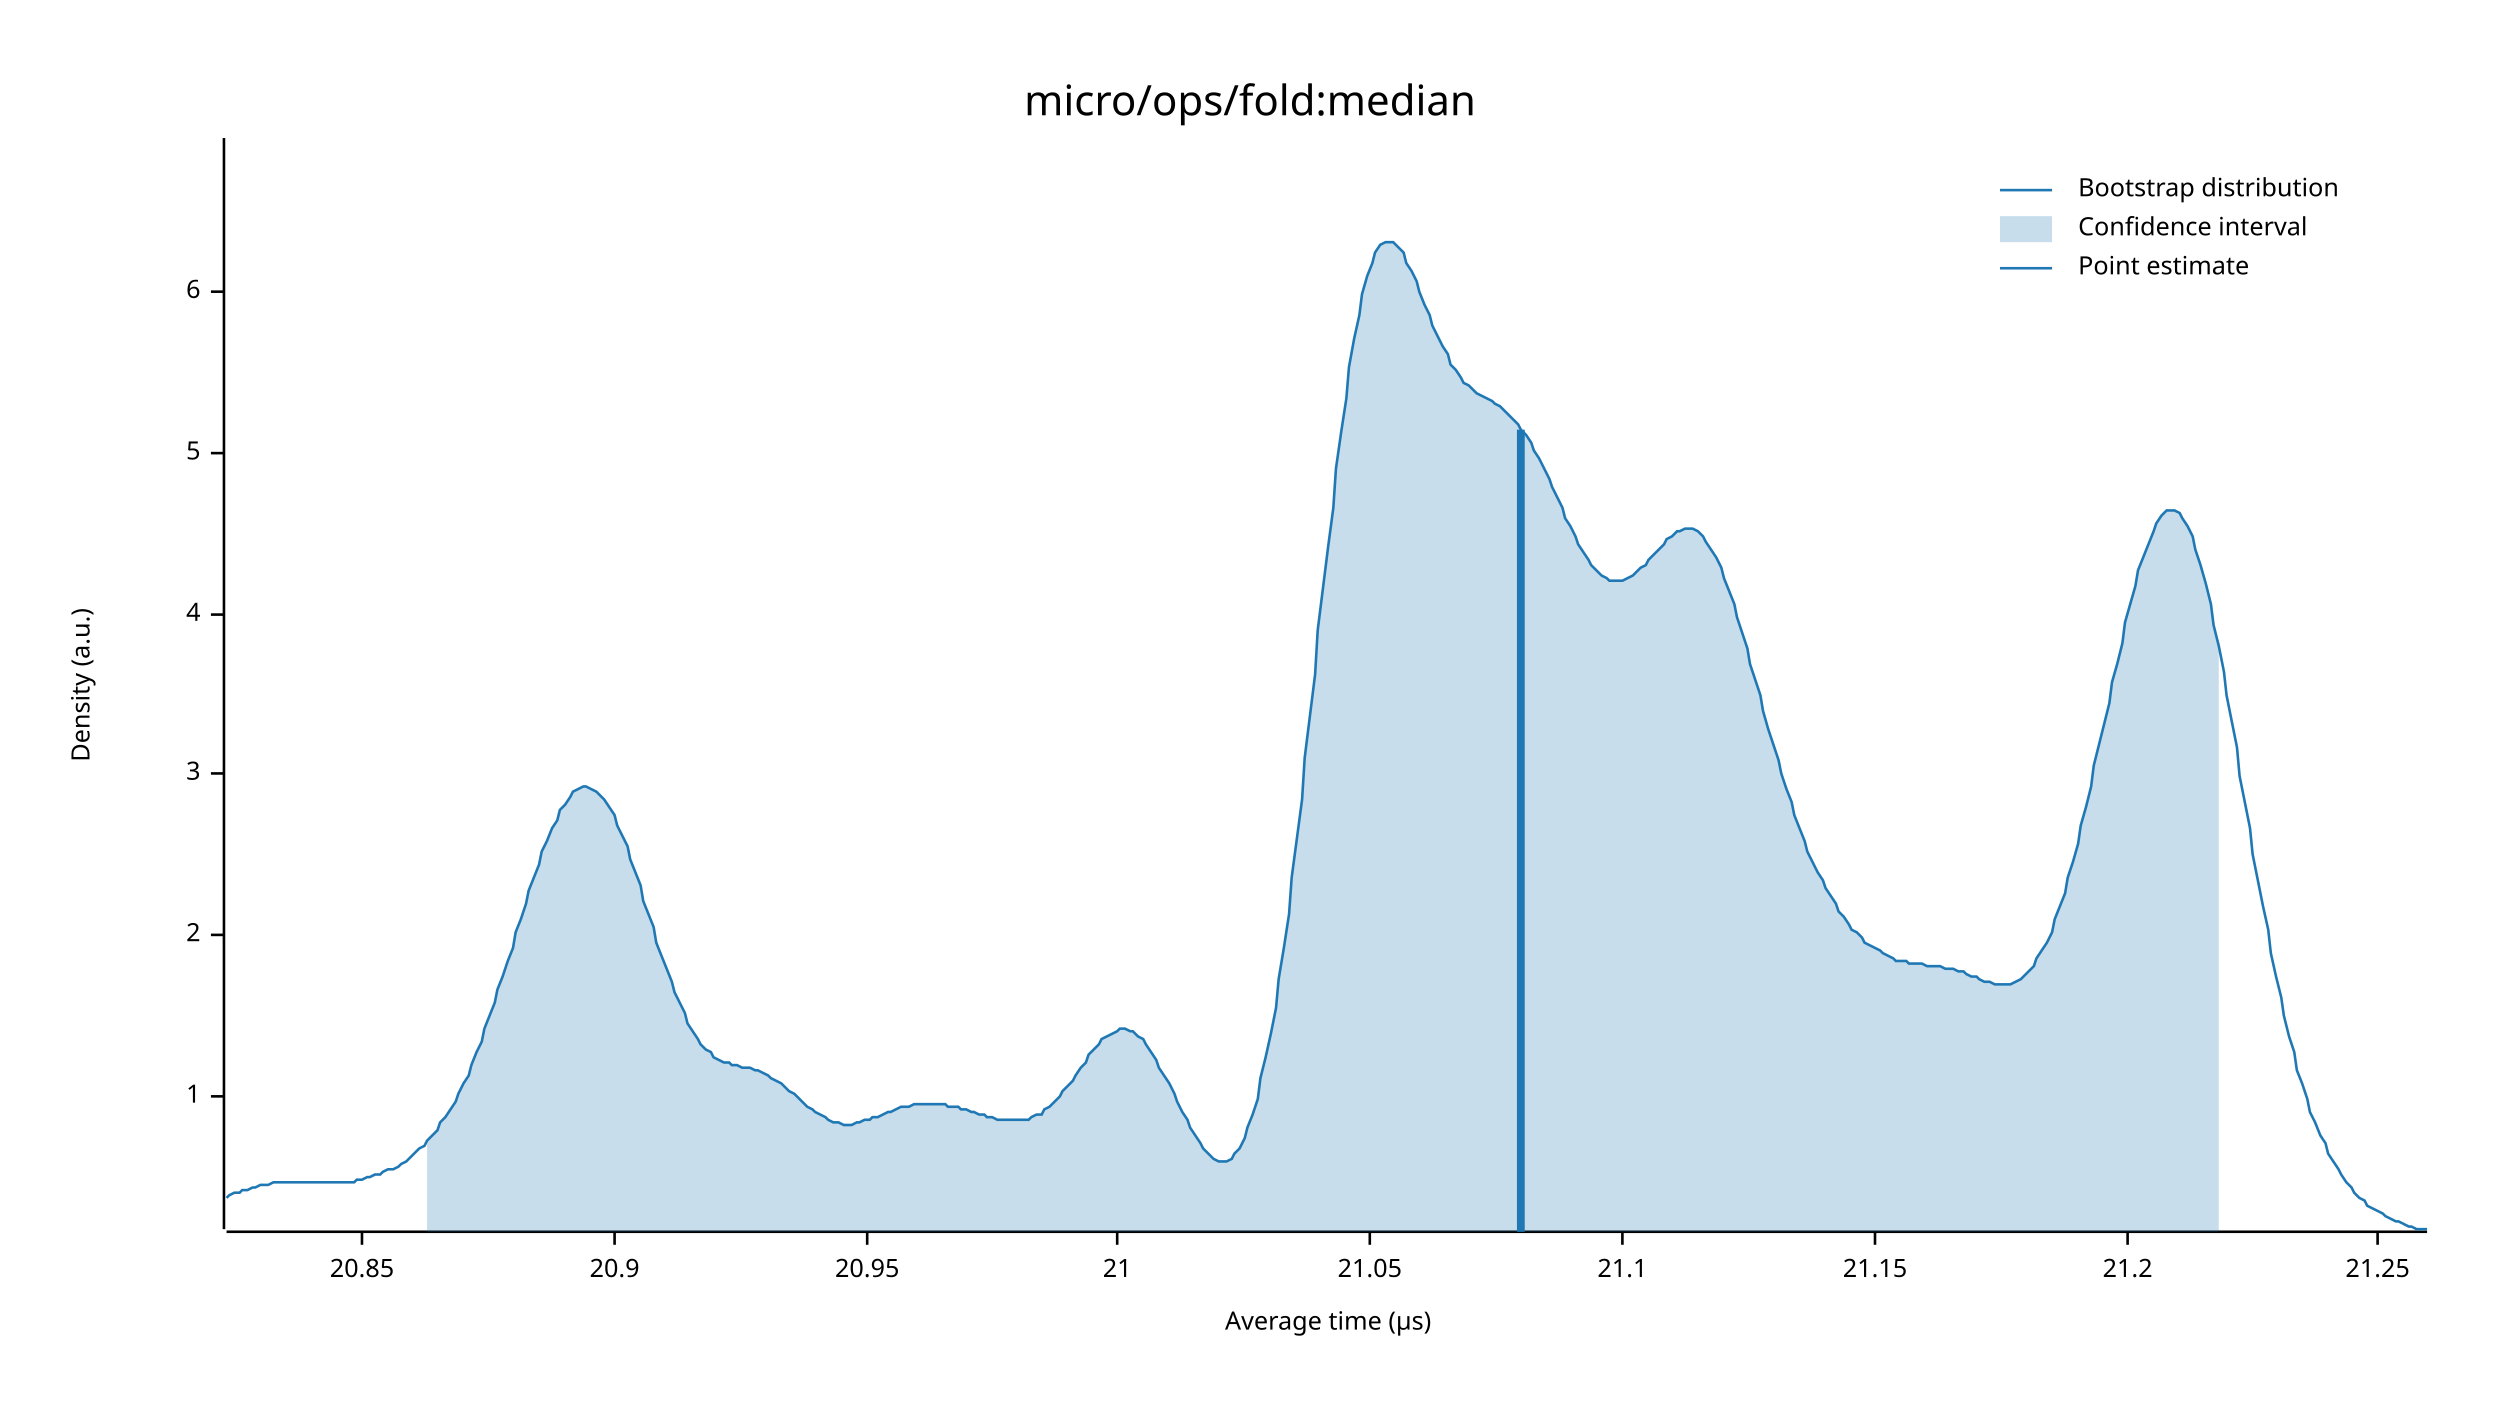
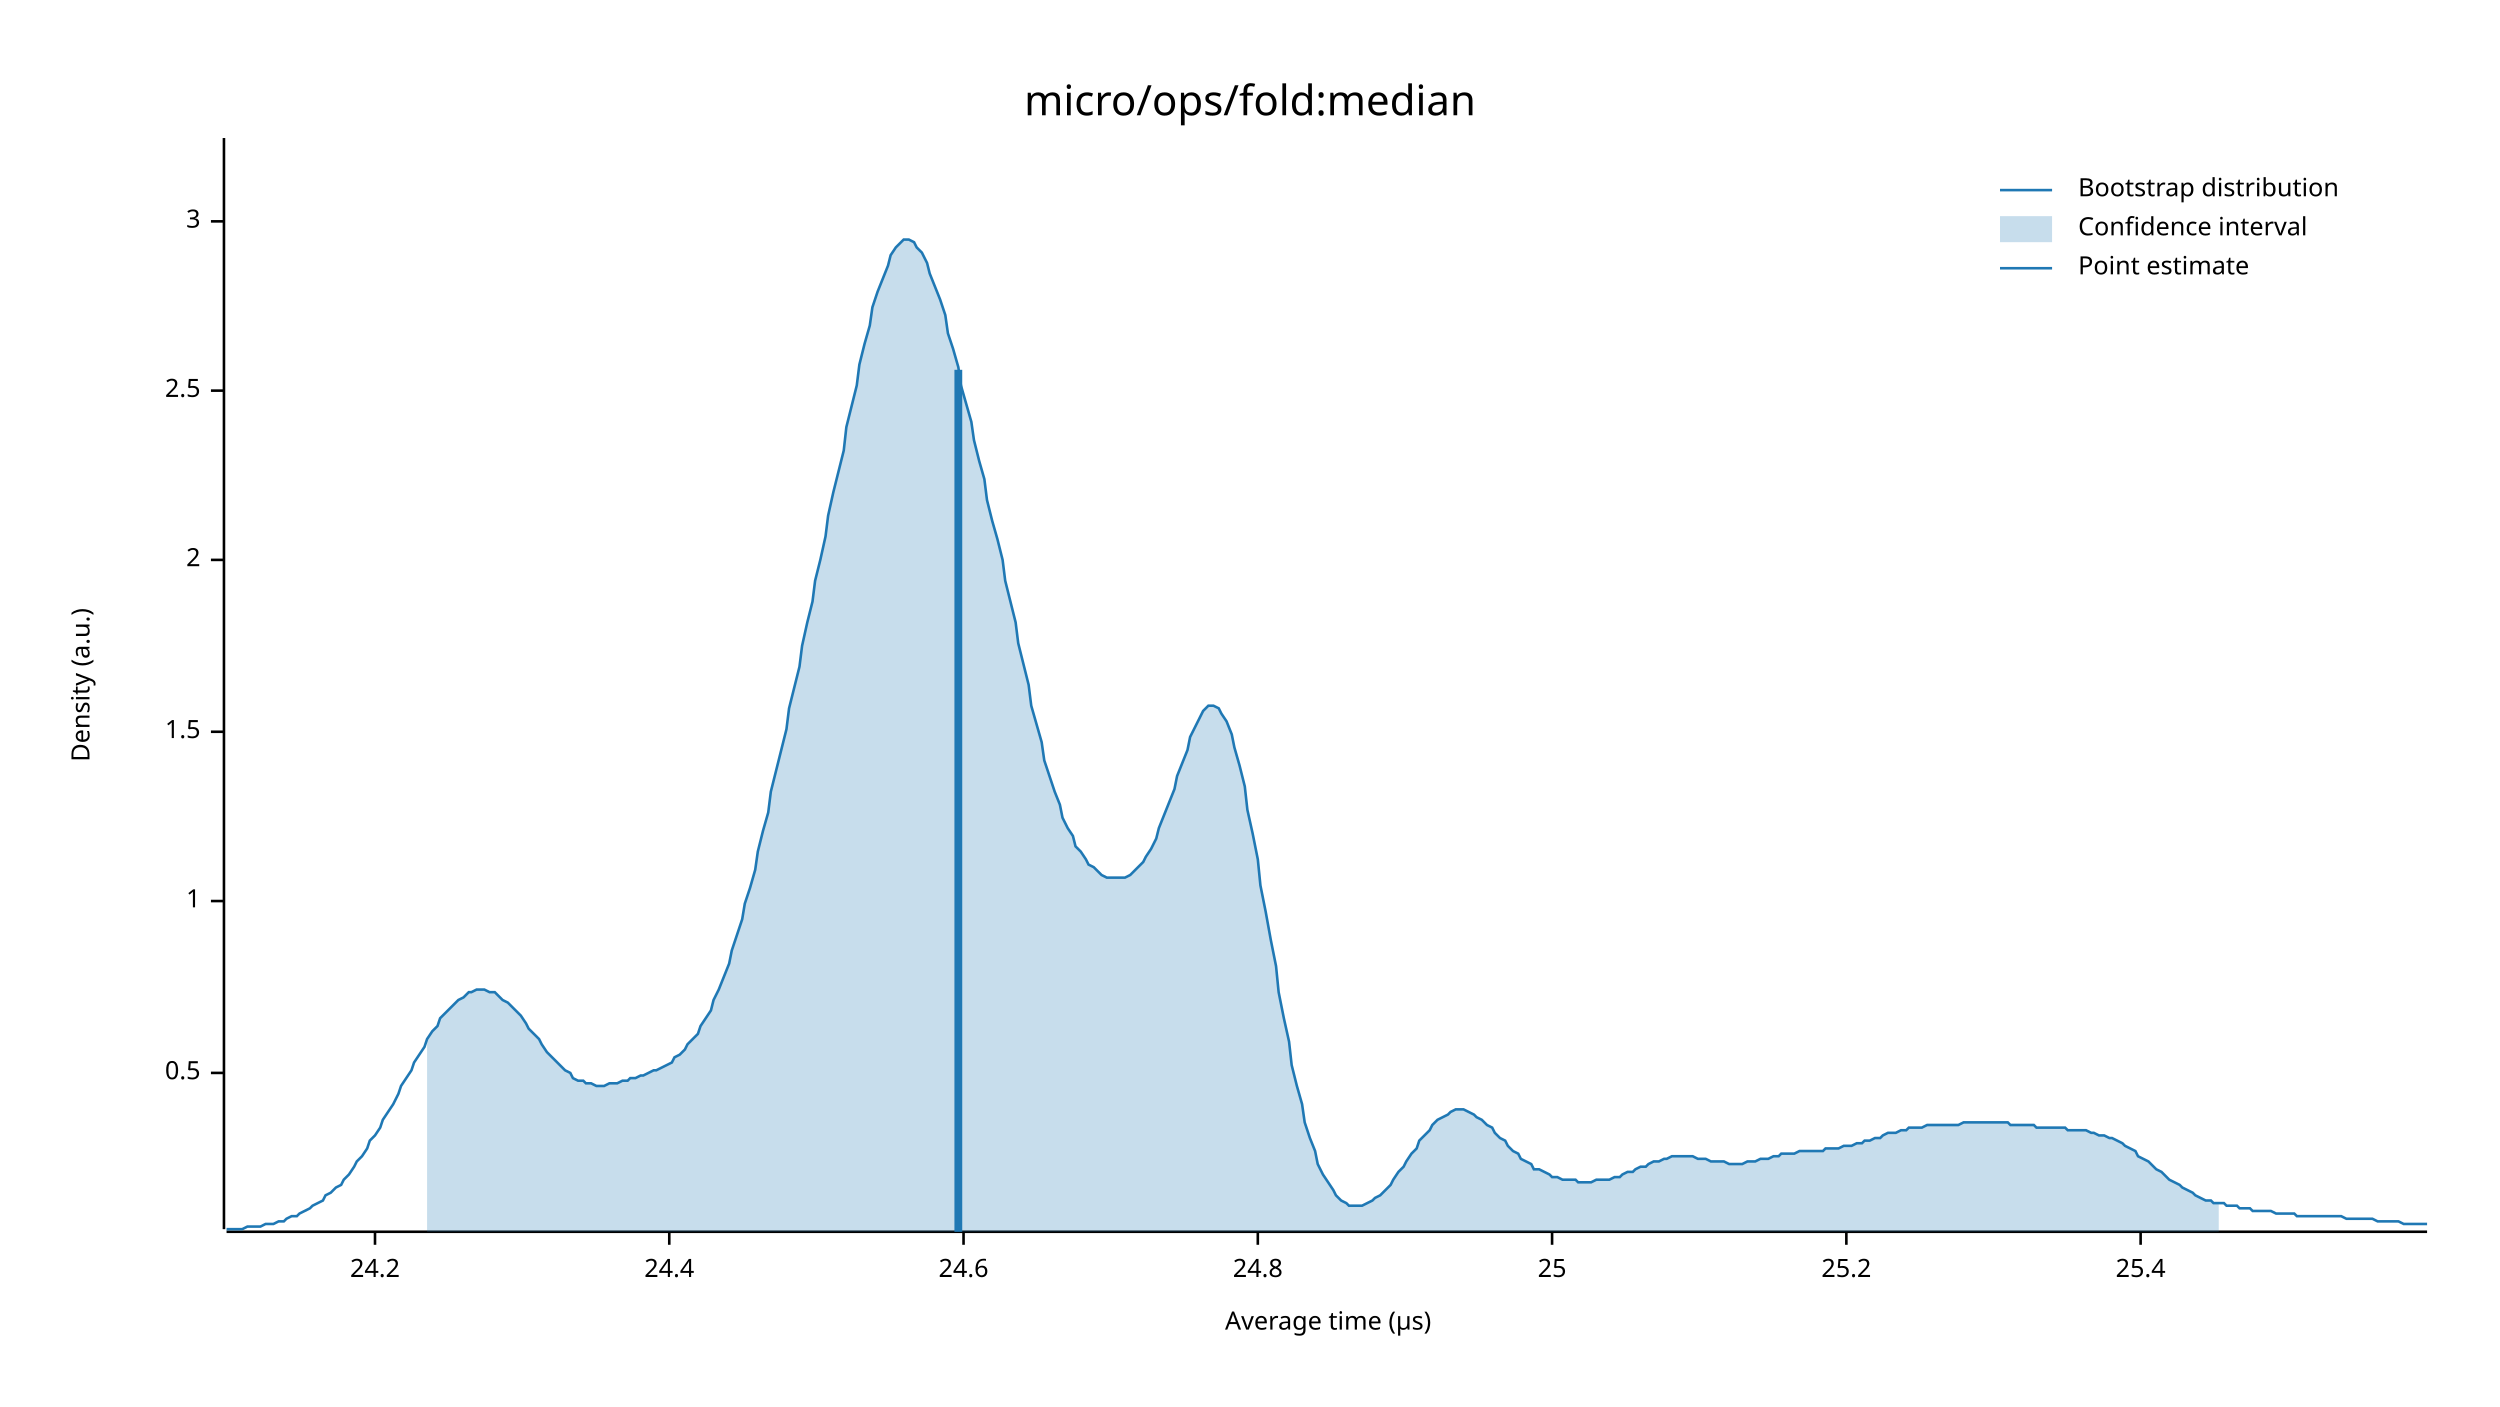
<svg xmlns="http://www.w3.org/2000/svg" width="960" height="540" viewBox="0 0 960 540">
  <text x="480" y="32" dy="0.76em" text-anchor="middle" font-family="sans-serif" font-size="16.129" opacity="1" fill="#000000">
micro/ops/fold:median
</text>
  <text x="27" y="263" dy="0.76em" text-anchor="middle" font-family="sans-serif" font-size="9.677" opacity="1" fill="#000000" transform="rotate(270, 27, 263)">
Density (a.u.)
</text>
  <text x="510" y="513" dy="-0.5ex" text-anchor="middle" font-family="sans-serif" font-size="9.677" opacity="1" fill="#000000">
Average time (µs)
</text>
  <polyline fill="none" opacity="1" stroke="#000000" stroke-width="1" points="86,53 86,472 " />
-   <text x="77" y="421" dy="0.5ex" text-anchor="end" font-family="sans-serif" font-size="9.677" opacity="1" fill="#000000">
+   <text x="77" y="412" dy="0.5ex" text-anchor="end" font-family="sans-serif" font-size="9.677" opacity="1" fill="#000000">
+ 0.5
+ </text>
+   <polyline fill="none" opacity="1" stroke="#000000" stroke-width="1" points="81,412 86,412 " />
+   <text x="77" y="346" dy="0.5ex" text-anchor="end" font-family="sans-serif" font-size="9.677" opacity="1" fill="#000000">
1
</text>
-   <polyline fill="none" opacity="1" stroke="#000000" stroke-width="1" points="81,421 86,421 " />
-   <text x="77" y="359" dy="0.5ex" text-anchor="end" font-family="sans-serif" font-size="9.677" opacity="1" fill="#000000">
+   <polyline fill="none" opacity="1" stroke="#000000" stroke-width="1" points="81,346 86,346 " />
+   <text x="77" y="281" dy="0.5ex" text-anchor="end" font-family="sans-serif" font-size="9.677" opacity="1" fill="#000000">
+ 1.5
+ </text>
+   <polyline fill="none" opacity="1" stroke="#000000" stroke-width="1" points="81,281 86,281 " />
+   <text x="77" y="215" dy="0.5ex" text-anchor="end" font-family="sans-serif" font-size="9.677" opacity="1" fill="#000000">
2
</text>
-   <polyline fill="none" opacity="1" stroke="#000000" stroke-width="1" points="81,359 86,359 " />
-   <text x="77" y="297" dy="0.5ex" text-anchor="end" font-family="sans-serif" font-size="9.677" opacity="1" fill="#000000">
+   <polyline fill="none" opacity="1" stroke="#000000" stroke-width="1" points="81,215 86,215 " />
+   <text x="77" y="150" dy="0.5ex" text-anchor="end" font-family="sans-serif" font-size="9.677" opacity="1" fill="#000000">
+ 2.5
+ </text>
+   <polyline fill="none" opacity="1" stroke="#000000" stroke-width="1" points="81,150 86,150 " />
+   <text x="77" y="85" dy="0.5ex" text-anchor="end" font-family="sans-serif" font-size="9.677" opacity="1" fill="#000000">
3
</text>
-   <polyline fill="none" opacity="1" stroke="#000000" stroke-width="1" points="81,297 86,297 " />
-   <text x="77" y="236" dy="0.5ex" text-anchor="end" font-family="sans-serif" font-size="9.677" opacity="1" fill="#000000">
- 4
+   <polyline fill="none" opacity="1" stroke="#000000" stroke-width="1" points="81,85 86,85 " />
+   <polyline fill="none" opacity="1" stroke="#000000" stroke-width="1" points="87,473 932,473 " />
+   <text x="144" y="483" dy="0.76em" text-anchor="middle" font-family="sans-serif" font-size="9.677" opacity="1" fill="#000000">
+ 24.2
</text>
-   <polyline fill="none" opacity="1" stroke="#000000" stroke-width="1" points="81,236 86,236 " />
-   <text x="77" y="174" dy="0.5ex" text-anchor="end" font-family="sans-serif" font-size="9.677" opacity="1" fill="#000000">
- 5
+   <polyline fill="none" opacity="1" stroke="#000000" stroke-width="1" points="144,473 144,478 " />
+   <text x="257" y="483" dy="0.76em" text-anchor="middle" font-family="sans-serif" font-size="9.677" opacity="1" fill="#000000">
+ 24.4
</text>
-   <polyline fill="none" opacity="1" stroke="#000000" stroke-width="1" points="81,174 86,174 " />
-   <text x="77" y="112" dy="0.5ex" text-anchor="end" font-family="sans-serif" font-size="9.677" opacity="1" fill="#000000">
- 6
+   <polyline fill="none" opacity="1" stroke="#000000" stroke-width="1" points="257,473 257,478 " />
+   <text x="370" y="483" dy="0.76em" text-anchor="middle" font-family="sans-serif" font-size="9.677" opacity="1" fill="#000000">
+ 24.6
</text>
-   <polyline fill="none" opacity="1" stroke="#000000" stroke-width="1" points="81,112 86,112 " />
-   <polyline fill="none" opacity="1" stroke="#000000" stroke-width="1" points="87,473 932,473 " />
-   <text x="139" y="483" dy="0.76em" text-anchor="middle" font-family="sans-serif" font-size="9.677" opacity="1" fill="#000000">
- 20.85
+   <polyline fill="none" opacity="1" stroke="#000000" stroke-width="1" points="370,473 370,478 " />
+   <text x="483" y="483" dy="0.76em" text-anchor="middle" font-family="sans-serif" font-size="9.677" opacity="1" fill="#000000">
+ 24.8
</text>
-   <polyline fill="none" opacity="1" stroke="#000000" stroke-width="1" points="139,473 139,478 " />
-   <text x="236" y="483" dy="0.76em" text-anchor="middle" font-family="sans-serif" font-size="9.677" opacity="1" fill="#000000">
- 20.9
+   <polyline fill="none" opacity="1" stroke="#000000" stroke-width="1" points="483,473 483,478 " />
+   <text x="596" y="483" dy="0.76em" text-anchor="middle" font-family="sans-serif" font-size="9.677" opacity="1" fill="#000000">
+ 25
</text>
-   <polyline fill="none" opacity="1" stroke="#000000" stroke-width="1" points="236,473 236,478 " />
-   <text x="333" y="483" dy="0.76em" text-anchor="middle" font-family="sans-serif" font-size="9.677" opacity="1" fill="#000000">
- 20.95
+   <polyline fill="none" opacity="1" stroke="#000000" stroke-width="1" points="596,473 596,478 " />
+   <text x="709" y="483" dy="0.76em" text-anchor="middle" font-family="sans-serif" font-size="9.677" opacity="1" fill="#000000">
+ 25.2
</text>
-   <polyline fill="none" opacity="1" stroke="#000000" stroke-width="1" points="333,473 333,478 " />
-   <text x="429" y="483" dy="0.76em" text-anchor="middle" font-family="sans-serif" font-size="9.677" opacity="1" fill="#000000">
- 21
+   <polyline fill="none" opacity="1" stroke="#000000" stroke-width="1" points="709,473 709,478 " />
+   <text x="822" y="483" dy="0.76em" text-anchor="middle" font-family="sans-serif" font-size="9.677" opacity="1" fill="#000000">
+ 25.4
</text>
-   <polyline fill="none" opacity="1" stroke="#000000" stroke-width="1" points="429,473 429,478 " />
-   <text x="526" y="483" dy="0.76em" text-anchor="middle" font-family="sans-serif" font-size="9.677" opacity="1" fill="#000000">
- 21.05
- </text>
-   <polyline fill="none" opacity="1" stroke="#000000" stroke-width="1" points="526,473 526,478 " />
-   <text x="623" y="483" dy="0.76em" text-anchor="middle" font-family="sans-serif" font-size="9.677" opacity="1" fill="#000000">
- 21.1
- </text>
-   <polyline fill="none" opacity="1" stroke="#000000" stroke-width="1" points="623,473 623,478 " />
-   <text x="720" y="483" dy="0.76em" text-anchor="middle" font-family="sans-serif" font-size="9.677" opacity="1" fill="#000000">
- 21.15
- </text>
-   <polyline fill="none" opacity="1" stroke="#000000" stroke-width="1" points="720,473 720,478 " />
-   <text x="817" y="483" dy="0.76em" text-anchor="middle" font-family="sans-serif" font-size="9.677" opacity="1" fill="#000000">
- 21.2
- </text>
-   <polyline fill="none" opacity="1" stroke="#000000" stroke-width="1" points="817,473 817,478 " />
-   <text x="913" y="483" dy="0.76em" text-anchor="middle" font-family="sans-serif" font-size="9.677" opacity="1" fill="#000000">
- 21.25
- </text>
-   <polyline fill="none" opacity="1" stroke="#000000" stroke-width="1" points="913,473 913,478 " />
-   <polyline fill="none" opacity="1" stroke="#1F78B4" stroke-width="1" points="87,460 88,459 90,458 92,458 93,457 95,457 97,456 98,456 100,455 102,455 103,455 105,454 107,454 109,454 110,454 112,454 114,454 115,454 117,454 119,454 120,454 122,454 124,454 125,454 127,454 129,454 131,454 132,454 134,454 136,454 137,453 139,453 141,452 142,452 144,451 146,451 147,450 149,449 151,449 153,448 154,447 156,446 158,444 159,443 161,441 163,440 164,438 166,436 168,434 169,431 171,429 173,426 175,423 176,420 178,416 180,413 181,409 183,404 185,400 186,395 188,390 190,385 191,380 193,375 195,369 197,364 198,358 200,353 202,347 203,342 205,337 207,332 208,327 210,323 212,318 214,315 215,311 217,309 219,306 220,304 222,303 224,302 225,302 227,303 229,304 230,305 232,307 234,310 236,313 237,317 239,321 241,325 242,330 244,335 246,340 247,346 249,351 251,356 252,362 254,367 256,372 258,377 259,381 261,385 263,389 264,393 266,396 268,399 269,401 271,403 273,404 274,406 276,407 278,408 280,408 281,409 283,409 285,410 286,410 288,410 290,411 291,411 293,412 295,413 296,414 298,415 300,416 302,418 303,419 305,420 307,422 308,423 310,425 312,426 313,427 315,428 317,429 318,430 320,431 322,431 324,432 325,432 327,432 329,431 330,431 332,430 334,430 335,429 337,429 339,428 341,427 342,427 344,426 346,425 347,425 349,425 351,424 352,424 354,424 356,424 357,424 359,424 361,424 363,424 364,425 366,425 368,425 369,426 371,426 373,427 374,427 376,428 378,428 379,429 381,429 383,430 385,430 386,430 388,430 390,430 391,430 393,430 395,430 396,429 398,428 400,428 401,426 403,425 405,423 407,421 408,419 410,417 412,415 413,413 415,410 417,408 418,405 420,403 422,401 423,399 425,398 427,397 429,396 430,395 432,395 434,396 435,396 437,398 439,399 440,401 442,404 444,407 445,410 447,413 449,416 451,420 452,423 454,427 456,430 457,433 459,436 461,439 462,441 464,443 466,445 468,446 469,446 471,446 473,445 474,443 476,441 478,437 479,433 481,428 483,422 484,414 486,406 488,397 490,387 491,376 493,364 495,351 496,337 498,322 500,307 501,291 503,275 505,259 506,242 508,226 510,210 512,195 513,180 515,166 517,153 518,141 520,130 522,121 523,113 525,106 527,101 528,97 530,94 532,93 534,93 535,93 537,95 539,97 540,101 542,104 544,108 545,112 547,117 549,121 550,125 552,129 554,133 556,136 557,140 559,142 561,145 562,147 564,148 566,150 567,151 569,152 571,153 573,154 574,155 576,156 578,158 579,159 581,161 583,163 584,165 586,167 588,170 589,173 591,176 593,180 595,184 596,187 598,191 600,195 601,199 603,202 605,206 606,209 608,212 610,215 611,217 613,219 615,221 617,222 618,223 620,223 622,223 623,223 625,222 627,221 628,220 630,218 632,217 633,215 635,213 637,211 639,209 640,207 642,206 644,204 645,204 647,203 649,203 650,203 652,204 654,206 655,208 657,211 659,214 661,218 662,222 664,227 666,232 667,237 669,243 671,249 672,255 674,261 676,267 677,273 679,280 681,286 683,292 684,297 686,303 688,308 689,313 691,318 693,323 694,327 696,331 698,335 700,338 701,341 703,344 705,347 706,350 708,352 710,355 711,357 713,358 715,360 716,362 718,363 720,364 722,365 723,366 725,367 727,368 728,369 730,369 732,369 733,370 735,370 737,370 738,370 740,371 742,371 744,371 745,371 747,372 749,372 750,372 752,373 754,373 755,374 757,375 759,375 760,376 762,377 764,377 766,378 767,378 769,378 771,378 772,378 774,377 776,376 777,375 779,373 781,371 782,368 784,365 786,362 788,358 789,353 791,348 793,343 794,337 796,331 798,324 799,317 801,310 803,302 804,294 806,286 808,278 810,270 811,262 813,255 815,247 816,239 818,232 820,225 821,219 823,214 825,209 827,204 828,201 830,198 832,196 833,196 835,196 837,197 838,199 840,202 842,206 843,211 845,217 847,224 849,232 850,240 852,248 854,258 855,267 857,277 859,287 860,298 862,308 864,318 865,328 867,338 869,348 871,357 872,366 874,375 876,383 877,390 879,398 881,404 882,411 884,416 886,422 887,427 889,431 891,436 893,439 894,443 896,446 898,449 899,451 901,454 903,456 904,458 906,460 908,461 909,463 911,464 913,465 915,466 916,467 918,468 920,469 921,469 923,470 925,471 926,471 928,472 930,472 932,472 " />
-   <polygon opacity="0.25" fill="#1F78B4" points="164,438 166,436 168,434 169,431 171,429 173,426 175,423 176,420 178,416 180,413 181,409 183,404 185,400 186,395 188,390 190,385 191,380 193,375 195,369 197,364 198,358 200,353 202,347 203,342 205,337 207,332 208,327 210,323 212,318 214,315 215,311 217,309 219,306 220,304 222,303 224,302 225,302 227,303 229,304 230,305 232,307 234,310 236,313 237,317 239,321 241,325 242,330 244,335 246,340 247,346 249,351 251,356 252,362 254,367 256,372 258,377 259,381 261,385 263,389 264,393 266,396 268,399 269,401 271,403 273,404 274,406 276,407 278,408 280,408 281,409 283,409 285,410 286,410 288,410 290,411 291,411 293,412 295,413 296,414 298,415 300,416 302,418 303,419 305,420 307,422 308,423 310,425 312,426 313,427 315,428 317,429 318,430 320,431 322,431 324,432 325,432 327,432 329,431 330,431 332,430 334,430 335,429 337,429 339,428 341,427 342,427 344,426 346,425 347,425 349,425 351,424 352,424 354,424 356,424 357,424 359,424 361,424 363,424 364,425 366,425 368,425 369,426 371,426 373,427 374,427 376,428 378,428 379,429 381,429 383,430 385,430 386,430 388,430 390,430 391,430 393,430 395,430 396,429 398,428 400,428 401,426 403,425 405,423 407,421 408,419 410,417 412,415 413,413 415,410 417,408 418,405 420,403 422,401 423,399 425,398 427,397 429,396 430,395 432,395 434,396 435,396 437,398 439,399 440,401 442,404 444,407 445,410 447,413 449,416 451,420 452,423 454,427 456,430 457,433 459,436 461,439 462,441 464,443 466,445 468,446 469,446 471,446 473,445 474,443 476,441 478,437 479,433 481,428 483,422 484,414 486,406 488,397 490,387 491,376 493,364 495,351 496,337 498,322 500,307 501,291 503,275 505,259 506,242 508,226 510,210 512,195 513,180 515,166 517,153 518,141 520,130 522,121 523,113 525,106 527,101 528,97 530,94 532,93 534,93 535,93 537,95 539,97 540,101 542,104 544,108 545,112 547,117 549,121 550,125 552,129 554,133 556,136 557,140 559,142 561,145 562,147 564,148 566,150 567,151 569,152 571,153 573,154 574,155 576,156 578,158 579,159 581,161 583,163 584,165 586,167 588,170 589,173 591,176 593,180 595,184 596,187 598,191 600,195 601,199 603,202 605,206 606,209 608,212 610,215 611,217 613,219 615,221 617,222 618,223 620,223 622,223 623,223 625,222 627,221 628,220 630,218 632,217 633,215 635,213 637,211 639,209 640,207 642,206 644,204 645,204 647,203 649,203 650,203 652,204 654,206 655,208 657,211 659,214 661,218 662,222 664,227 666,232 667,237 669,243 671,249 672,255 674,261 676,267 677,273 679,280 681,286 683,292 684,297 686,303 688,308 689,313 691,318 693,323 694,327 696,331 698,335 700,338 701,341 703,344 705,347 706,350 708,352 710,355 711,357 713,358 715,360 716,362 718,363 720,364 722,365 723,366 725,367 727,368 728,369 730,369 732,369 733,370 735,370 737,370 738,370 740,371 742,371 744,371 745,371 747,372 749,372 750,372 752,373 754,373 755,374 757,375 759,375 760,376 762,377 764,377 766,378 767,378 769,378 771,378 772,378 774,377 776,376 777,375 779,373 781,371 782,368 784,365 786,362 788,358 789,353 791,348 793,343 794,337 796,331 798,324 799,317 801,310 803,302 804,294 806,286 808,278 810,270 811,262 813,255 815,247 816,239 818,232 820,225 821,219 823,214 825,209 827,204 828,201 830,198 832,196 833,196 835,196 837,197 838,199 840,202 842,206 843,211 845,217 847,224 849,232 850,240 852,248 852,473 164,473 " />
-   <polyline fill="none" opacity="1" stroke="#1F78B4" stroke-width="3" points="584,473 584,165 " />
+   <polyline fill="none" opacity="1" stroke="#000000" stroke-width="1" points="822,473 822,478 " />
+   <polyline fill="none" opacity="1" stroke="#1F78B4" stroke-width="1" points="87,472 88,472 90,472 92,472 93,472 95,471 97,471 98,471 100,471 102,470 103,470 105,470 107,469 109,469 110,468 112,467 114,467 115,466 117,465 119,464 120,463 122,462 124,461 125,459 127,458 129,456 131,455 132,453 134,451 136,448 137,446 139,444 141,441 142,438 144,436 146,433 147,430 149,427 151,424 153,420 154,417 156,414 158,411 159,408 161,405 163,402 164,399 166,396 168,394 169,391 171,389 173,387 175,385 176,384 178,383 180,381 181,381 183,380 185,380 186,380 188,381 190,381 191,382 193,384 195,385 197,387 198,388 200,390 202,393 203,395 205,397 207,399 208,401 210,404 212,406 214,408 215,409 217,411 219,412 220,414 222,415 224,415 225,416 227,416 229,417 230,417 232,417 234,416 236,416 237,416 239,415 241,415 242,414 244,414 246,413 247,413 249,412 251,411 252,411 254,410 256,409 258,408 259,406 261,405 263,403 264,401 266,399 268,397 269,394 271,391 273,388 274,384 276,380 278,375 280,370 281,365 283,359 285,353 286,347 288,341 290,334 291,327 293,319 295,312 296,304 298,296 300,288 302,280 303,272 305,264 307,256 308,248 310,239 312,231 313,223 315,215 317,206 318,198 320,189 322,181 324,173 325,164 327,156 329,148 330,140 332,132 334,125 335,118 337,112 339,107 341,102 342,98 344,95 346,93 347,92 349,92 351,93 352,95 354,97 356,101 357,105 359,110 361,115 363,121 364,128 366,134 368,141 369,148 371,155 373,162 374,169 376,177 378,184 379,192 381,200 383,207 385,215 386,223 388,231 390,239 391,247 393,255 395,263 396,271 398,278 400,285 401,292 403,298 405,304 407,309 408,314 410,318 412,321 413,325 415,327 417,330 418,332 420,333 422,335 423,336 425,337 427,337 429,337 430,337 432,337 434,336 435,335 437,333 439,331 440,329 442,326 444,322 445,318 447,313 449,308 451,303 452,298 454,293 456,288 457,283 459,279 461,275 462,273 464,271 466,271 468,272 469,274 471,277 473,282 474,287 476,294 478,302 479,311 481,320 483,330 484,340 486,350 488,361 490,371 491,381 493,391 495,400 496,409 498,417 500,424 501,431 503,437 505,442 506,447 508,451 510,454 512,457 513,459 515,461 517,462 518,463 520,463 522,463 523,463 525,462 527,461 528,460 530,459 532,457 534,455 535,453 537,450 539,448 540,446 542,443 544,441 545,438 547,436 549,434 550,432 552,430 554,429 556,428 557,427 559,426 561,426 562,426 564,427 566,428 567,429 569,430 571,432 573,433 574,435 576,437 578,438 579,440 581,442 583,443 584,445 586,446 588,447 589,449 591,449 593,450 595,451 596,452 598,452 600,453 601,453 603,453 605,453 606,454 608,454 610,454 611,454 613,453 615,453 617,453 618,453 620,452 622,452 623,451 625,450 627,450 628,449 630,448 632,448 633,447 635,446 637,446 639,445 640,445 642,444 644,444 645,444 647,444 649,444 650,444 652,445 654,445 655,445 657,446 659,446 661,446 662,446 664,447 666,447 667,447 669,447 671,446 672,446 674,446 676,445 677,445 679,445 681,444 683,444 684,443 686,443 688,443 689,443 691,442 693,442 694,442 696,442 698,442 700,442 701,441 703,441 705,441 706,441 708,440 710,440 711,440 713,439 715,439 716,438 718,438 720,437 722,437 723,436 725,435 727,435 728,435 730,434 732,434 733,433 735,433 737,433 738,433 740,432 742,432 744,432 745,432 747,432 749,432 750,432 752,432 754,431 755,431 757,431 759,431 760,431 762,431 764,431 766,431 767,431 769,431 771,431 772,432 774,432 776,432 777,432 779,432 781,432 782,433 784,433 786,433 788,433 789,433 791,433 793,433 794,434 796,434 798,434 799,434 801,434 803,435 804,435 806,436 808,436 810,437 811,437 813,438 815,439 816,440 818,441 820,442 821,444 823,445 825,446 827,448 828,449 830,450 832,452 833,453 835,454 837,455 838,456 840,457 842,458 843,459 845,460 847,461 849,461 850,462 852,462 854,462 855,463 857,463 859,463 860,464 862,464 864,464 865,465 867,465 869,465 871,465 872,465 874,466 876,466 877,466 879,466 881,466 882,467 884,467 886,467 887,467 889,467 891,467 893,467 894,467 896,467 898,467 899,467 901,468 903,468 904,468 906,468 908,468 909,468 911,468 913,469 915,469 916,469 918,469 920,469 921,469 923,470 925,470 926,470 928,470 930,470 932,470 " />
+   <polygon opacity="0.25" fill="#1F78B4" points="164,399 166,396 168,394 169,391 171,389 173,387 175,385 176,384 178,383 180,381 181,381 183,380 185,380 186,380 188,381 190,381 191,382 193,384 195,385 197,387 198,388 200,390 202,393 203,395 205,397 207,399 208,401 210,404 212,406 214,408 215,409 217,411 219,412 220,414 222,415 224,415 225,416 227,416 229,417 230,417 232,417 234,416 236,416 237,416 239,415 241,415 242,414 244,414 246,413 247,413 249,412 251,411 252,411 254,410 256,409 258,408 259,406 261,405 263,403 264,401 266,399 268,397 269,394 271,391 273,388 274,384 276,380 278,375 280,370 281,365 283,359 285,353 286,347 288,341 290,334 291,327 293,319 295,312 296,304 298,296 300,288 302,280 303,272 305,264 307,256 308,248 310,239 312,231 313,223 315,215 317,206 318,198 320,189 322,181 324,173 325,164 327,156 329,148 330,140 332,132 334,125 335,118 337,112 339,107 341,102 342,98 344,95 346,93 347,92 349,92 351,93 352,95 354,97 356,101 357,105 359,110 361,115 363,121 364,128 366,134 368,141 369,148 371,155 373,162 374,169 376,177 378,184 379,192 381,200 383,207 385,215 386,223 388,231 390,239 391,247 393,255 395,263 396,271 398,278 400,285 401,292 403,298 405,304 407,309 408,314 410,318 412,321 413,325 415,327 417,330 418,332 420,333 422,335 423,336 425,337 427,337 429,337 430,337 432,337 434,336 435,335 437,333 439,331 440,329 442,326 444,322 445,318 447,313 449,308 451,303 452,298 454,293 456,288 457,283 459,279 461,275 462,273 464,271 466,271 468,272 469,274 471,277 473,282 474,287 476,294 478,302 479,311 481,320 483,330 484,340 486,350 488,361 490,371 491,381 493,391 495,400 496,409 498,417 500,424 501,431 503,437 505,442 506,447 508,451 510,454 512,457 513,459 515,461 517,462 518,463 520,463 522,463 523,463 525,462 527,461 528,460 530,459 532,457 534,455 535,453 537,450 539,448 540,446 542,443 544,441 545,438 547,436 549,434 550,432 552,430 554,429 556,428 557,427 559,426 561,426 562,426 564,427 566,428 567,429 569,430 571,432 573,433 574,435 576,437 578,438 579,440 581,442 583,443 584,445 586,446 588,447 589,449 591,449 593,450 595,451 596,452 598,452 600,453 601,453 603,453 605,453 606,454 608,454 610,454 611,454 613,453 615,453 617,453 618,453 620,452 622,452 623,451 625,450 627,450 628,449 630,448 632,448 633,447 635,446 637,446 639,445 640,445 642,444 644,444 645,444 647,444 649,444 650,444 652,445 654,445 655,445 657,446 659,446 661,446 662,446 664,447 666,447 667,447 669,447 671,446 672,446 674,446 676,445 677,445 679,445 681,444 683,444 684,443 686,443 688,443 689,443 691,442 693,442 694,442 696,442 698,442 700,442 701,441 703,441 705,441 706,441 708,440 710,440 711,440 713,439 715,439 716,438 718,438 720,437 722,437 723,436 725,435 727,435 728,435 730,434 732,434 733,433 735,433 737,433 738,433 740,432 742,432 744,432 745,432 747,432 749,432 750,432 752,432 754,431 755,431 757,431 759,431 760,431 762,431 764,431 766,431 767,431 769,431 771,431 772,432 774,432 776,432 777,432 779,432 781,432 782,433 784,433 786,433 788,433 789,433 791,433 793,433 794,434 796,434 798,434 799,434 801,434 803,435 804,435 806,436 808,436 810,437 811,437 813,438 815,439 816,440 818,441 820,442 821,444 823,445 825,446 827,448 828,449 830,450 832,452 833,453 835,454 837,455 838,456 840,457 842,458 843,459 845,460 847,461 849,461 850,462 852,462 852,473 164,473 " />
+   <polyline fill="none" opacity="1" stroke="#1F78B4" stroke-width="3" points="368,473 368,142 " />
  <text x="798" y="68" dy="0.76em" text-anchor="start" font-family="sans-serif" font-size="9.677" opacity="1" fill="#000000">
Bootstrap distribution
</text>
  <text x="798" y="83" dy="0.76em" text-anchor="start" font-family="sans-serif" font-size="9.677" opacity="1" fill="#000000">
Confidence interval
</text>
  <text x="798" y="98" dy="0.76em" text-anchor="start" font-family="sans-serif" font-size="9.677" opacity="1" fill="#000000">
Point estimate
</text>
  <polyline fill="none" opacity="1" stroke="#1F78B4" stroke-width="1" points="768,73 788,73 " />
  <rect x="768" y="83" width="20" height="10" opacity="0.25" fill="#1F78B4" stroke="none" />
  <polyline fill="none" opacity="1" stroke="#1F78B4" stroke-width="1" points="768,103 788,103 " />
</svg>
